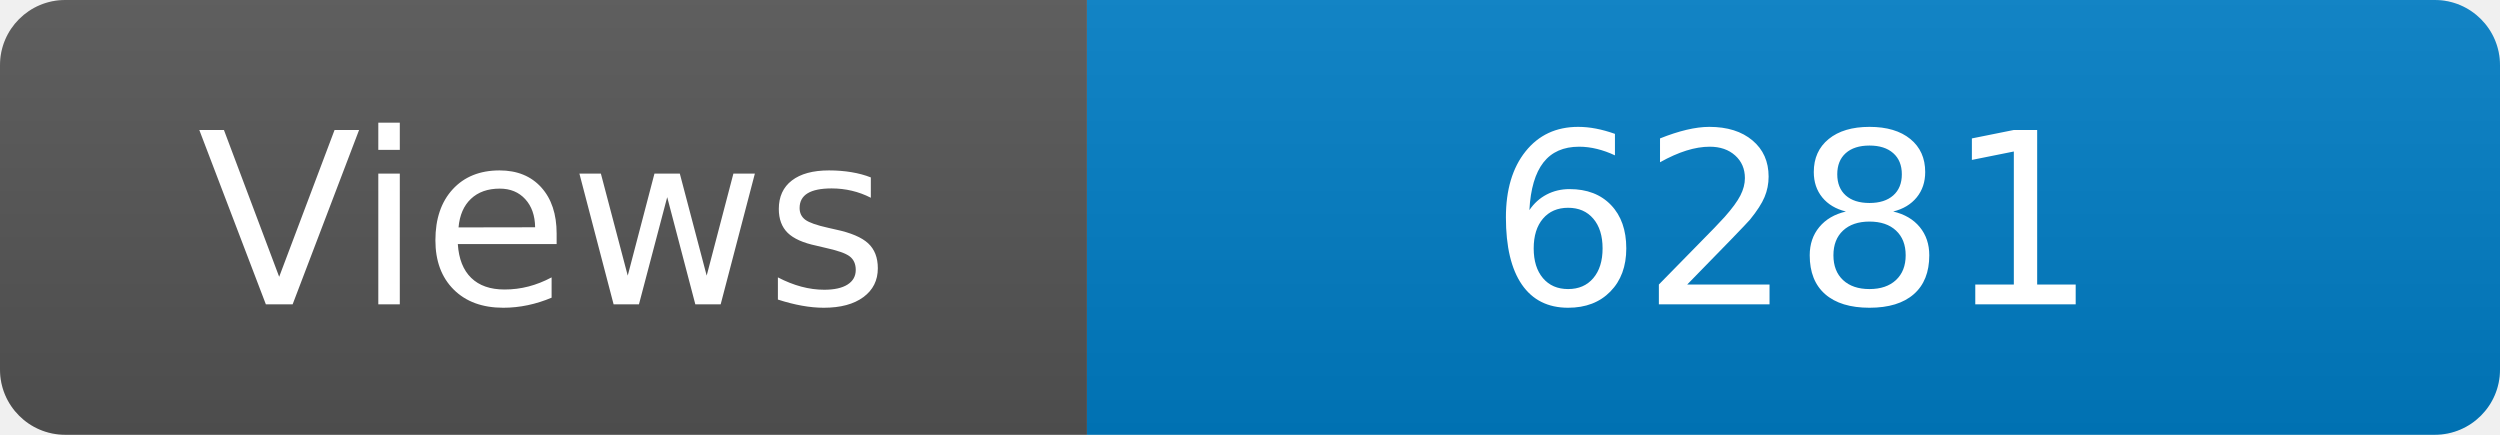
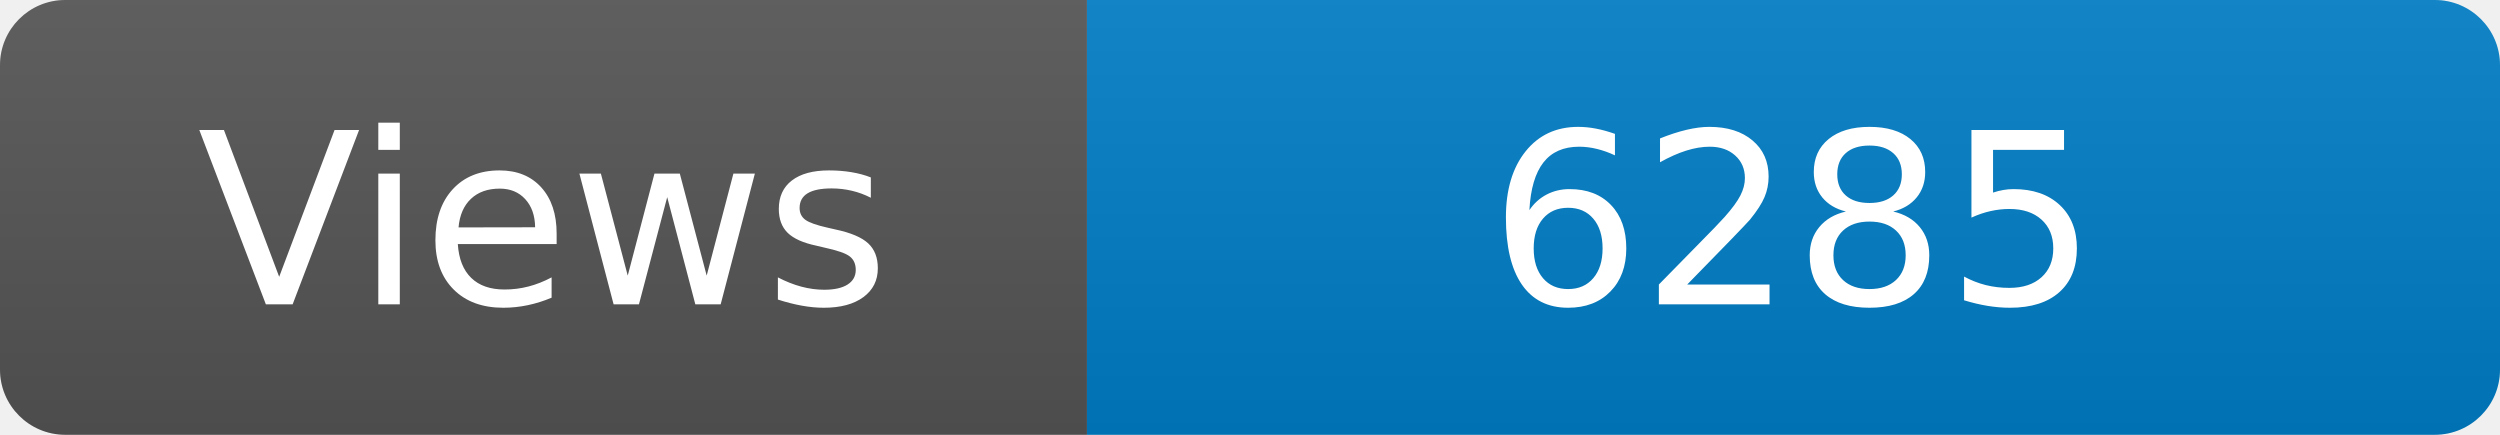
<svg xmlns="http://www.w3.org/2000/svg" width="115" height="20" role="img" aria-label="Maintained?: yes">
  <linearGradient id="s" x2="0" y2="100%">
    <stop offset="0" stop-color="#bbb" stop-opacity=".1" />
    <stop offset="1" stop-opacity=".1" />
  </linearGradient>
  <clipPath id="r">
    <rect width="115" height="20" rx="3" fill="#fff" />
  </clipPath>
  <g clip-path="url(#r)">
    <rect width="50" height="20" fill="#555" />
    <rect x="50" width="160" height="20" fill="#007ec6" />
    <rect width="115" height="20" fill="url(#s)" />
  </g>
  <g fill="#fff" text-anchor="middle" font-family="Verdana,Geneva,DejaVu Sans,sans-serif" font-size="110">
    <text x="250" y="140" transform="scale(.1)" fill="#fff">Views</text>
-     <text x="825" y="140" transform="scale(.1)" fill="#fff">6281</text>
+     <text x="825" y="140" transform="scale(.1)" fill="#fff">6285</text>
  </g>
</svg>
